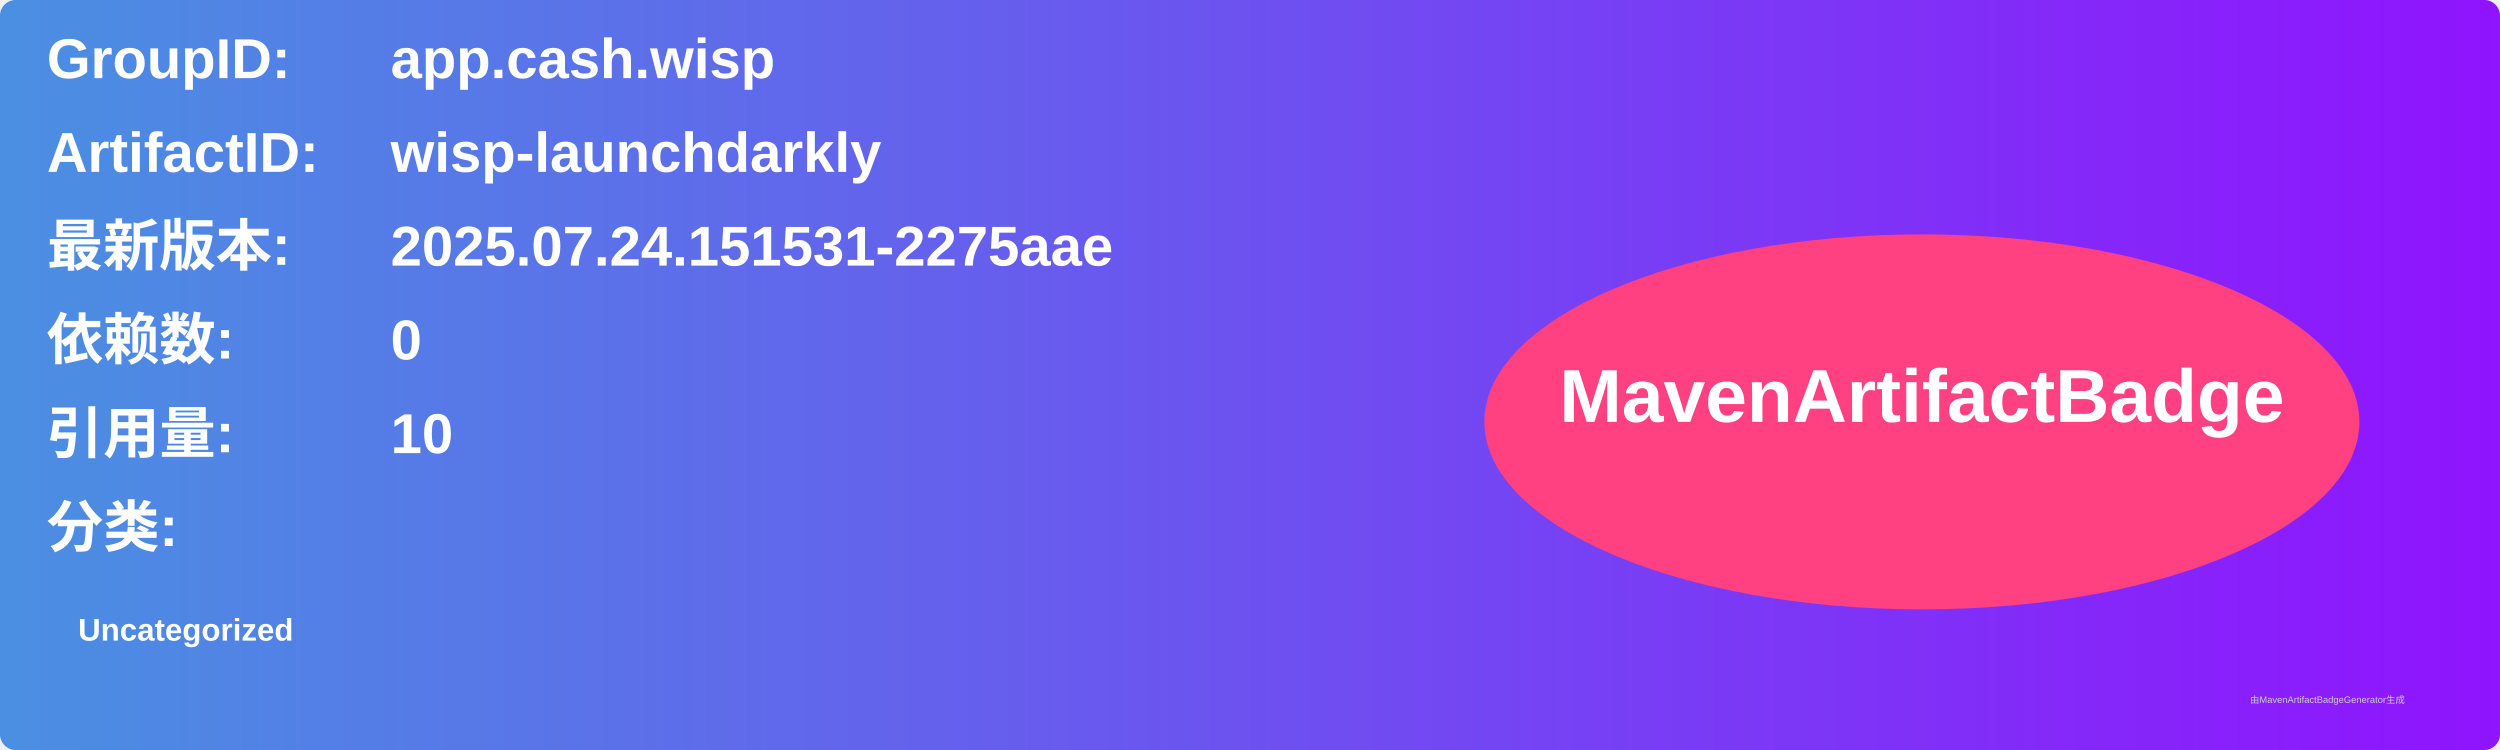
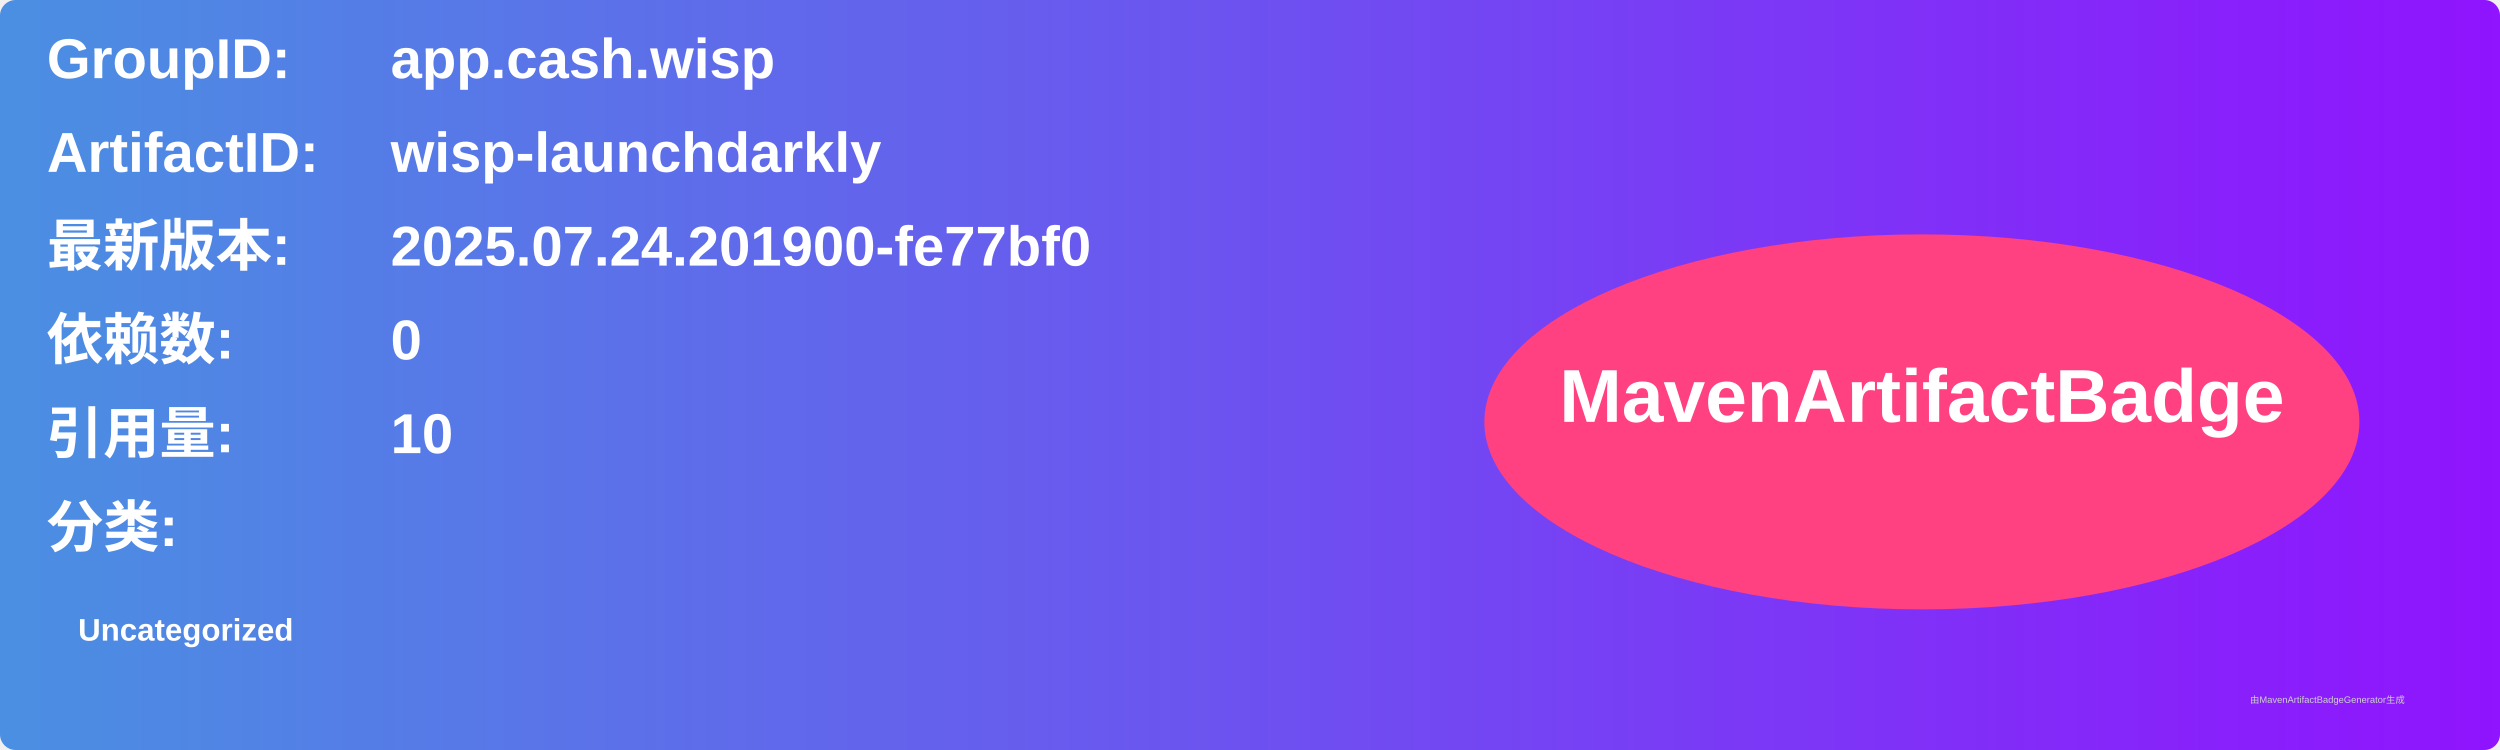
<svg xmlns="http://www.w3.org/2000/svg" width="800" height="240" viewBox="0 0 800 240">
  <linearGradient id="grad" x1="0%" y1="0%" x2="100%" y2="0%">
    <stop offset="0%" stop-color="#4a90e2" />
    <stop offset="100%" stop-color="#9013fe" />
  </linearGradient>
  <rect width="100%" height="100%" rx="5" ry="5" fill="url(#grad)" />
  <g transform="translate(15, 15)">
    <text x="0" y="10" font-family="Arial" font-size="18" fill="white" font-weight="bold" width="260">GroupID:</text>
    <text x="110" y="10" font-family="Arial" font-size="18" fill="white" font-weight="bold" width="460">app.cash.wisp</text>
    <text x="0" y="40" font-family="Arial" font-size="18" fill="white" font-weight="bold" width="260">ArtifactID:</text>
    <text x="110" y="40" font-family="Arial" font-size="18" fill="white" font-weight="bold" width="460">wisp-launchdarkly</text>
    <text x="0" y="70" font-family="Arial" font-size="18" fill="white" font-weight="bold">最新版本:</text>
    <text x="110" y="70" font-family="Arial" font-size="18" fill="white" font-weight="bold">
-       <tspan font-weight="bold">2025.07.24.151531-2275aae</tspan>
+       <tspan font-weight="bold">2025.07.24.201900-fe77bf0</tspan>
    </text>
    <text x="0" y="100" font-family="Arial" font-size="18" fill="white" font-weight="bold">依赖数: </text>
    <text x="110" y="100" font-family="Arial" font-size="18" fill="white">
      <tspan font-weight="bold">0</tspan>
    </text>
    <text x="0" y="130" font-family="Arial" font-size="18" fill="white" font-weight="bold">引用量: </text>
    <text x="110" y="130" font-family="Arial" font-size="18" fill="white">
      <tspan font-weight="bold">10</tspan>
    </text>
    <text x="0" y="160" font-family="Arial" font-size="18" fill="white" font-weight="bold">分类:</text>
    <text x="10" y="190" font-family="Arial" font-size="10" fill="white">
      <tspan font-weight="bold">Uncategorized</tspan>
    </text>
    <ellipse cx="600" cy="120" rx="140" ry="60" fill="#ff4081" />
    <text x="600" y="120" text-anchor="middle" font-family="Arial" font-size="24" fill="white" font-weight="bold">MavenArtifactBadge</text>
  </g>
  <text x="720" y="225" font-family="Arial" font-size="3" fill="#d0d0d0">由MavenArtifactBadgeGenerator生成</text>
</svg>
